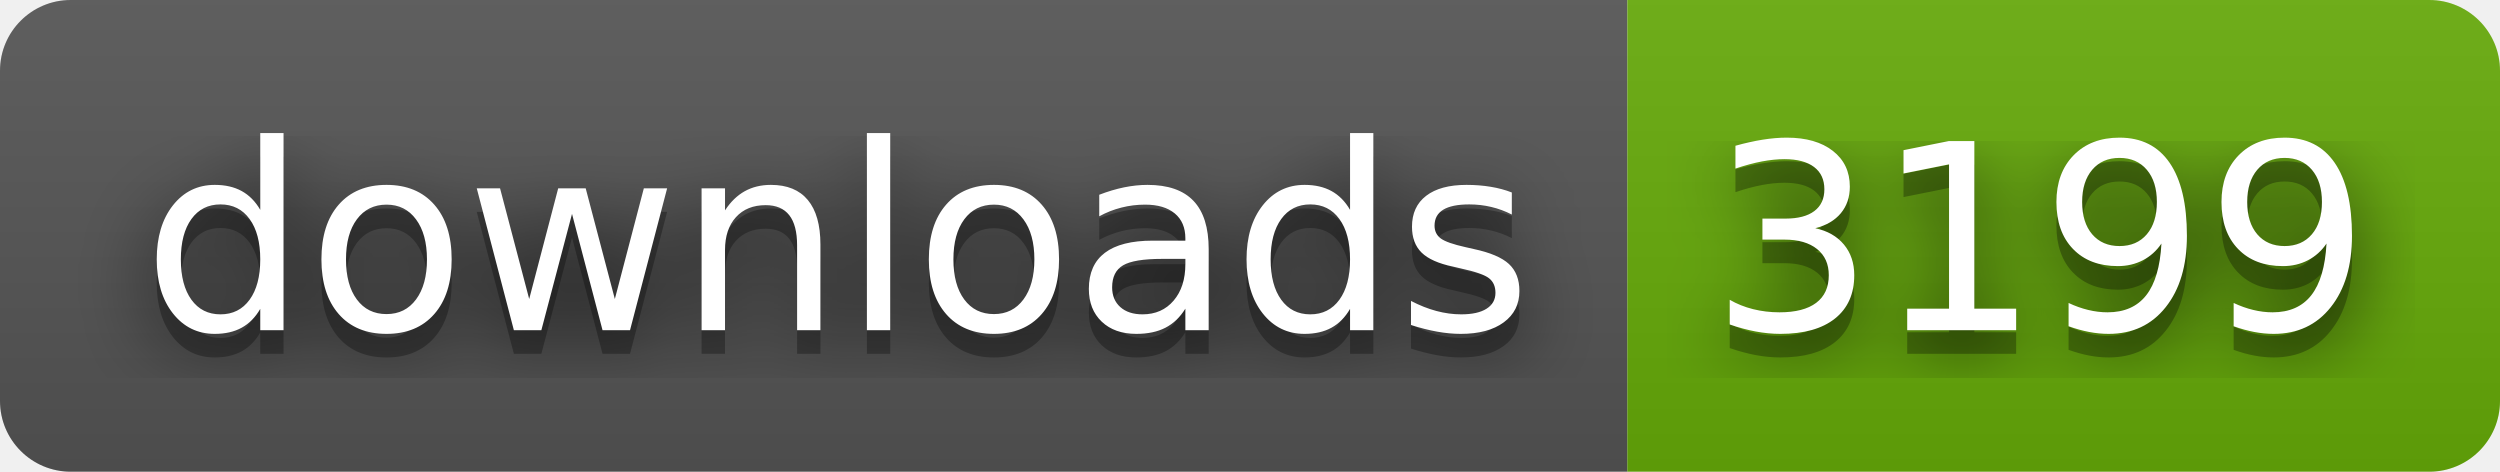
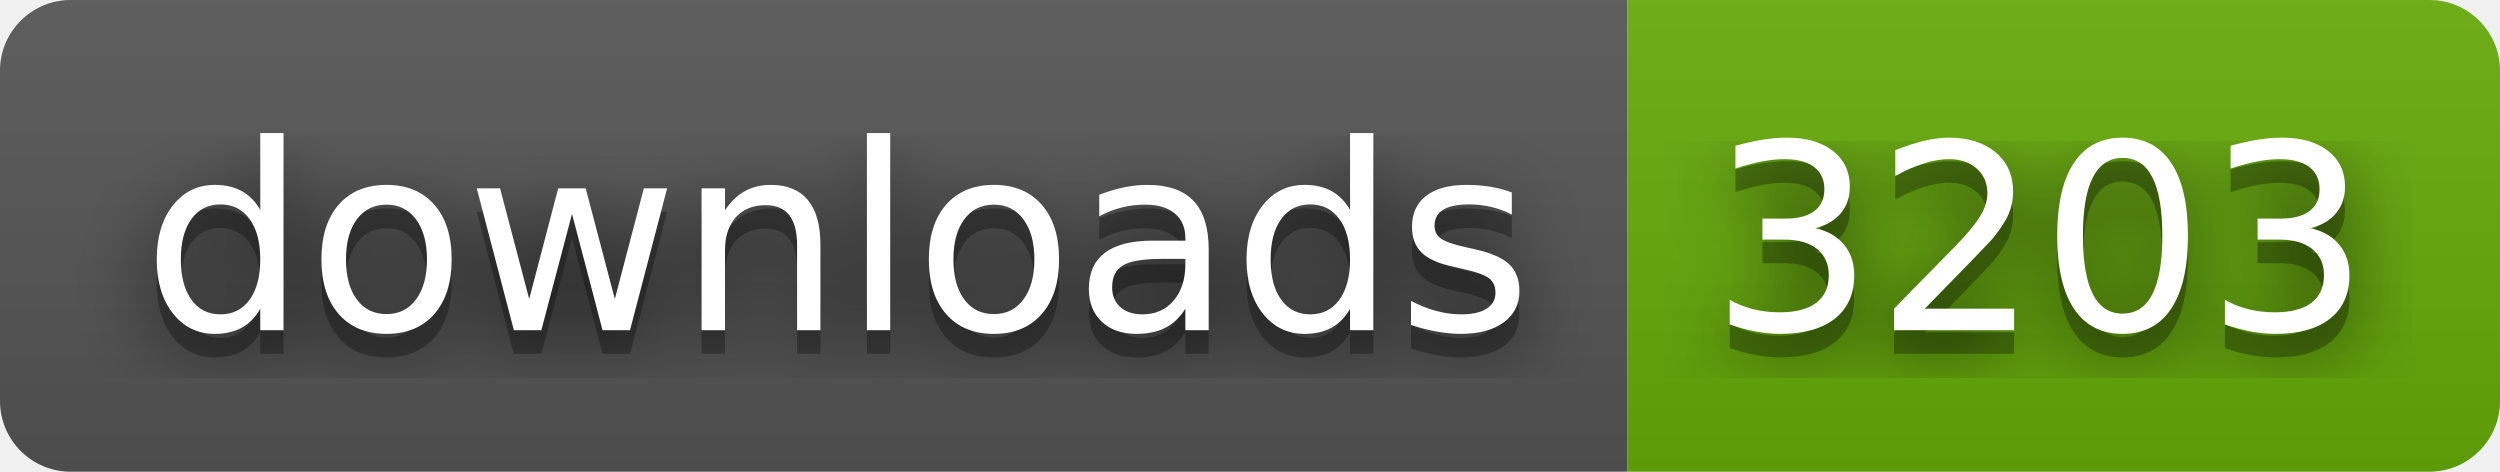
- <svg xmlns="http://www.w3.org/2000/svg" width="106" height="20" role="img" aria-label="downloads: 3199">
+ <svg xmlns="http://www.w3.org/2000/svg" width="106" height="20" role="img" aria-label="downloads: 3203">
  <filter id="blur">
    <feGaussianBlur stdDeviation="16" />
  </filter>
  <linearGradient id="s" x2="0" y2="100%">
    <stop offset="0" stop-color="#bbb" stop-opacity=".1" />
    <stop offset="1" stop-opacity=".1" />
  </linearGradient>
  <clipPath id="r">
    <rect width="106" height="20" rx="3" />
  </clipPath>
  <g clip-path="url(#r)">
    <rect width="69" height="20" fill="#555" />
    <rect x="69" width="37" height="20" fill="#67ac09" />
    <rect width="106" height="20" fill="url(#s)" />
  </g>
  <g fill="#fff" text-anchor="middle" font-family="Verdana,Geneva,DejaVu Sans,sans-serif" text-rendering="geometricPrecision" font-size="110">
    <g transform="scale(.1)">
      <g aria-hidden="true" fill="#010101">
        <text x="355" y="150" fill-opacity=".8" filter="url(#blur)" textLength="590">downloads</text>
        <text x="355" y="150" fill-opacity=".3" textLength="590">downloads</text>
      </g>
      <text x="355" y="140" textLength="590">downloads</text>
    </g>
    <g transform="scale(.1)">
      <g aria-hidden="true" fill="#010101">
-         <text x="865" y="150" fill-opacity=".8" filter="url(#blur)" textLength="270">3199</text>
-         <text x="865" y="150" fill-opacity=".3" textLength="270">3199</text>
+         <text x="865" y="150" fill-opacity=".8" filter="url(#blur)" textLength="270">3203</text>
+         <text x="865" y="150" fill-opacity=".3" textLength="270">3203</text>
      </g>
-       <text x="865" y="140" textLength="270">3199</text>
+       <text x="865" y="140" textLength="270">3203</text>
    </g>
  </g>
</svg>
